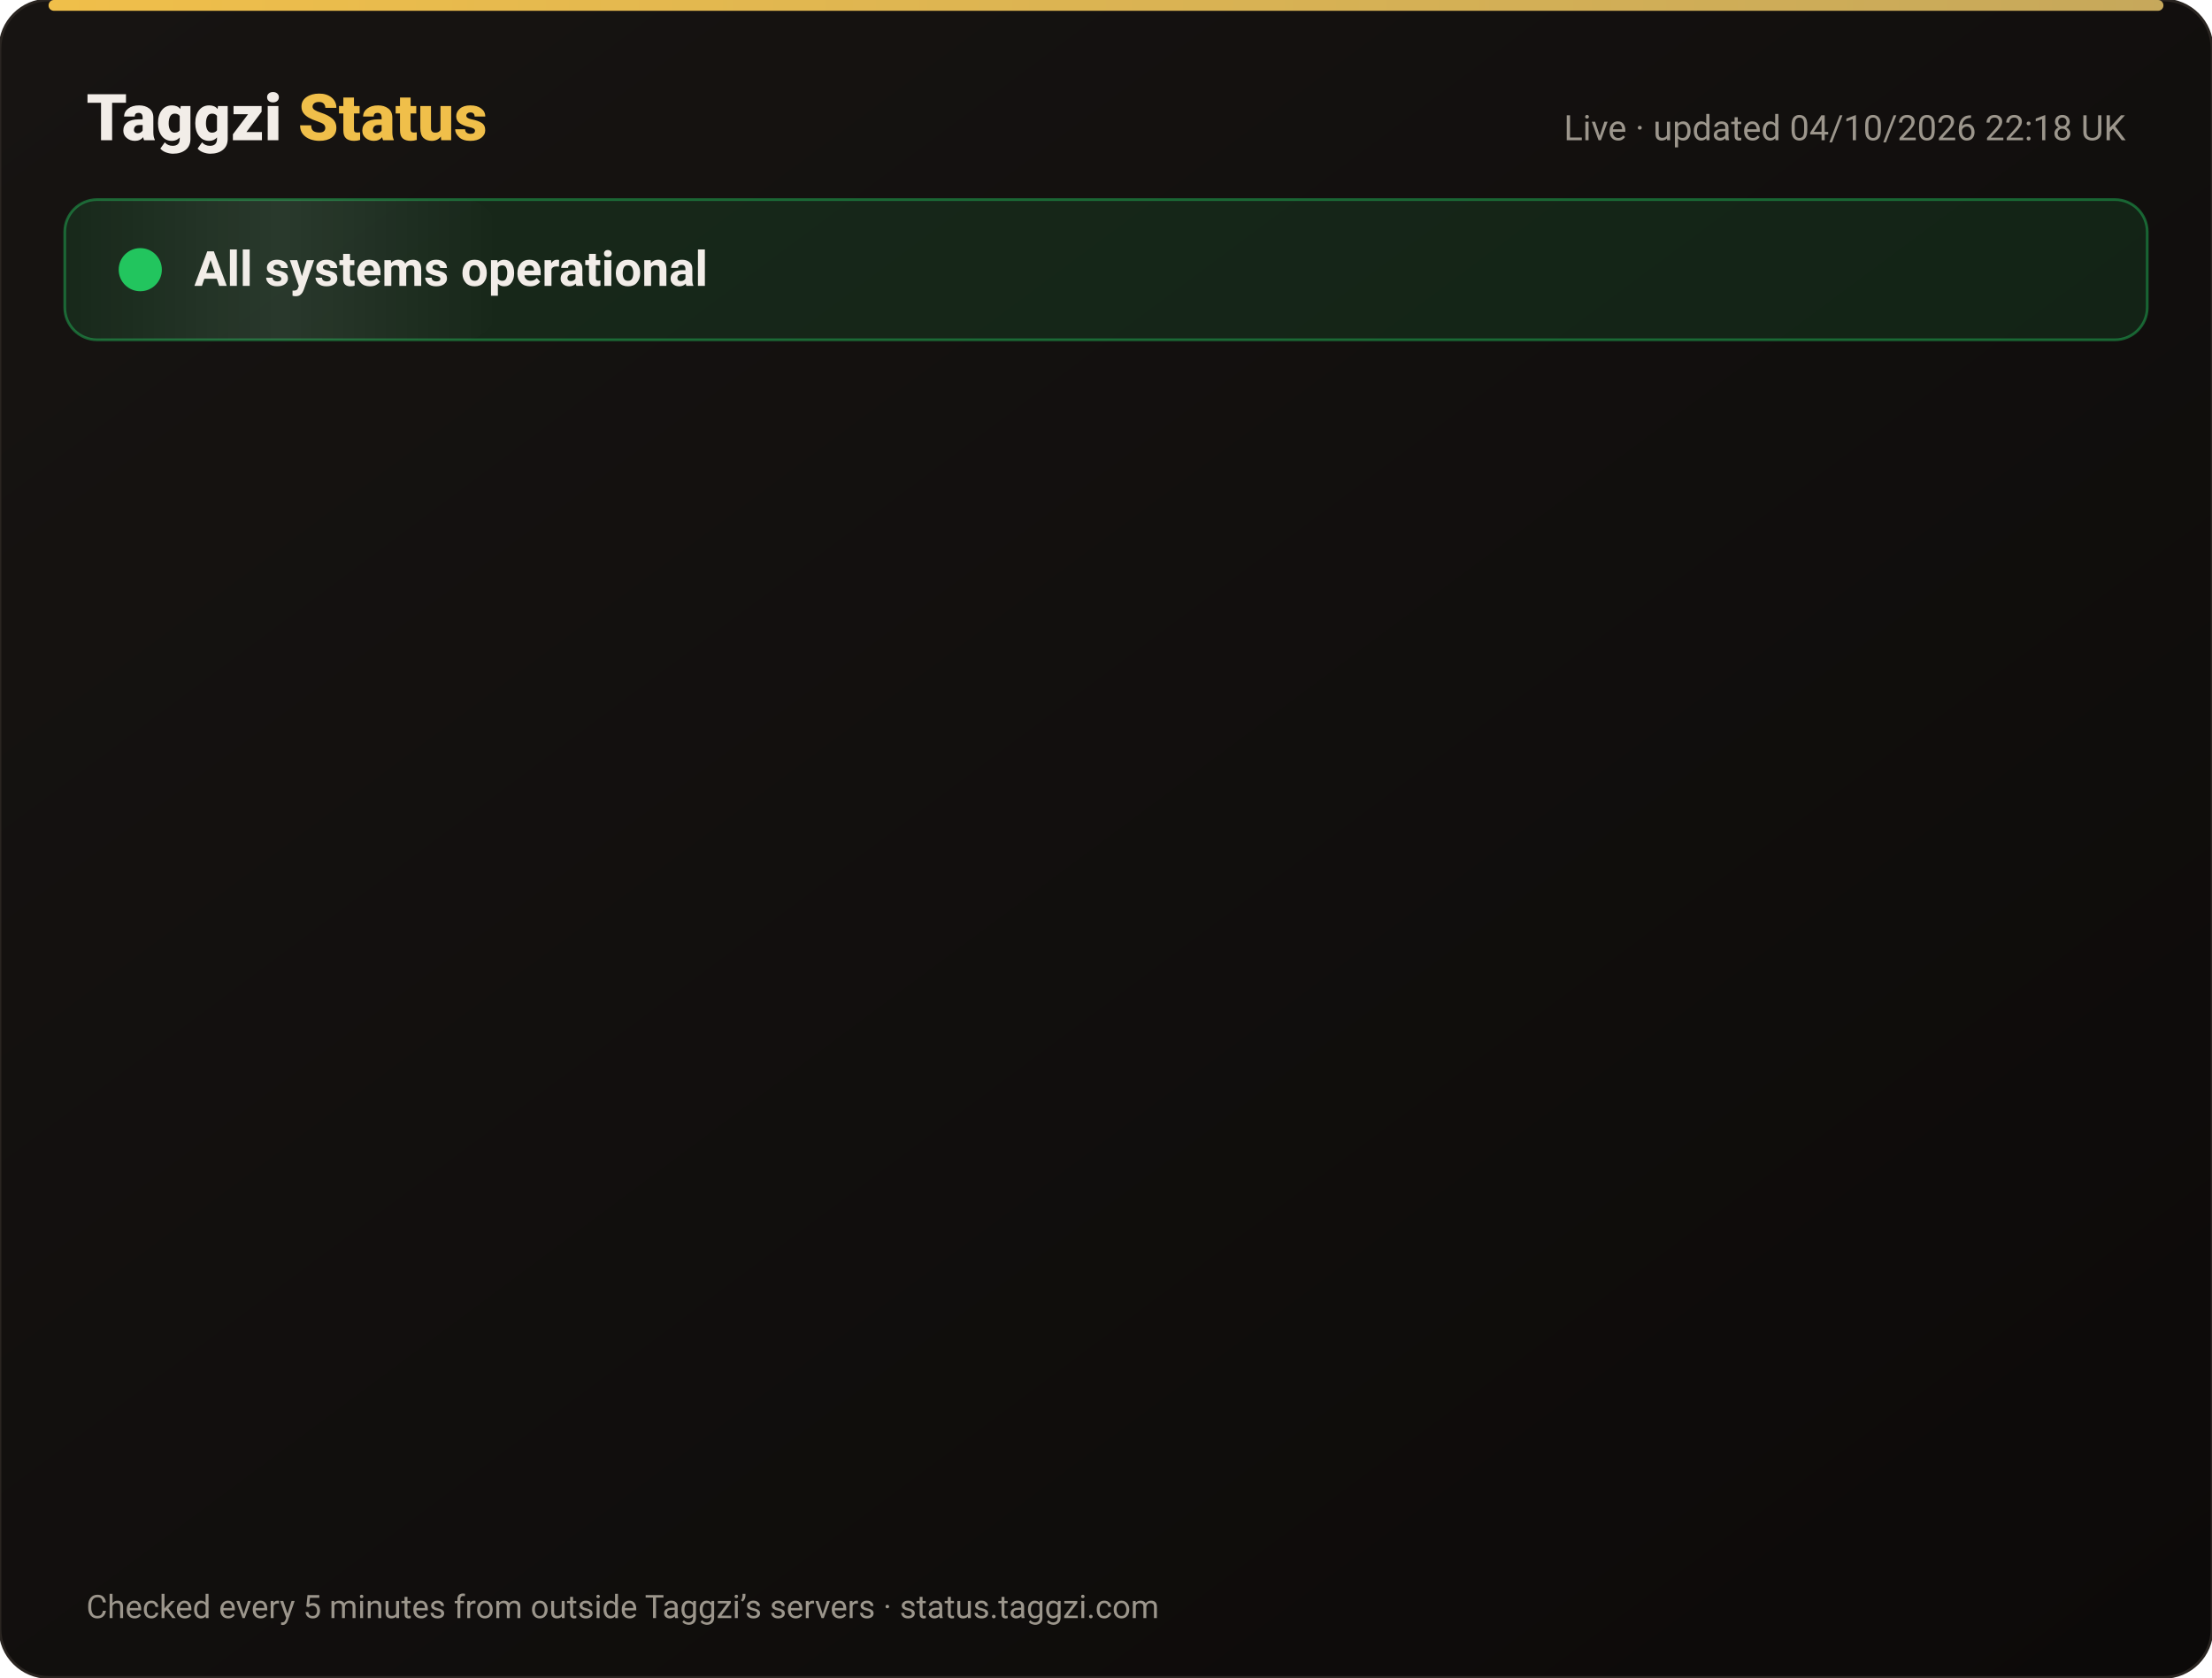
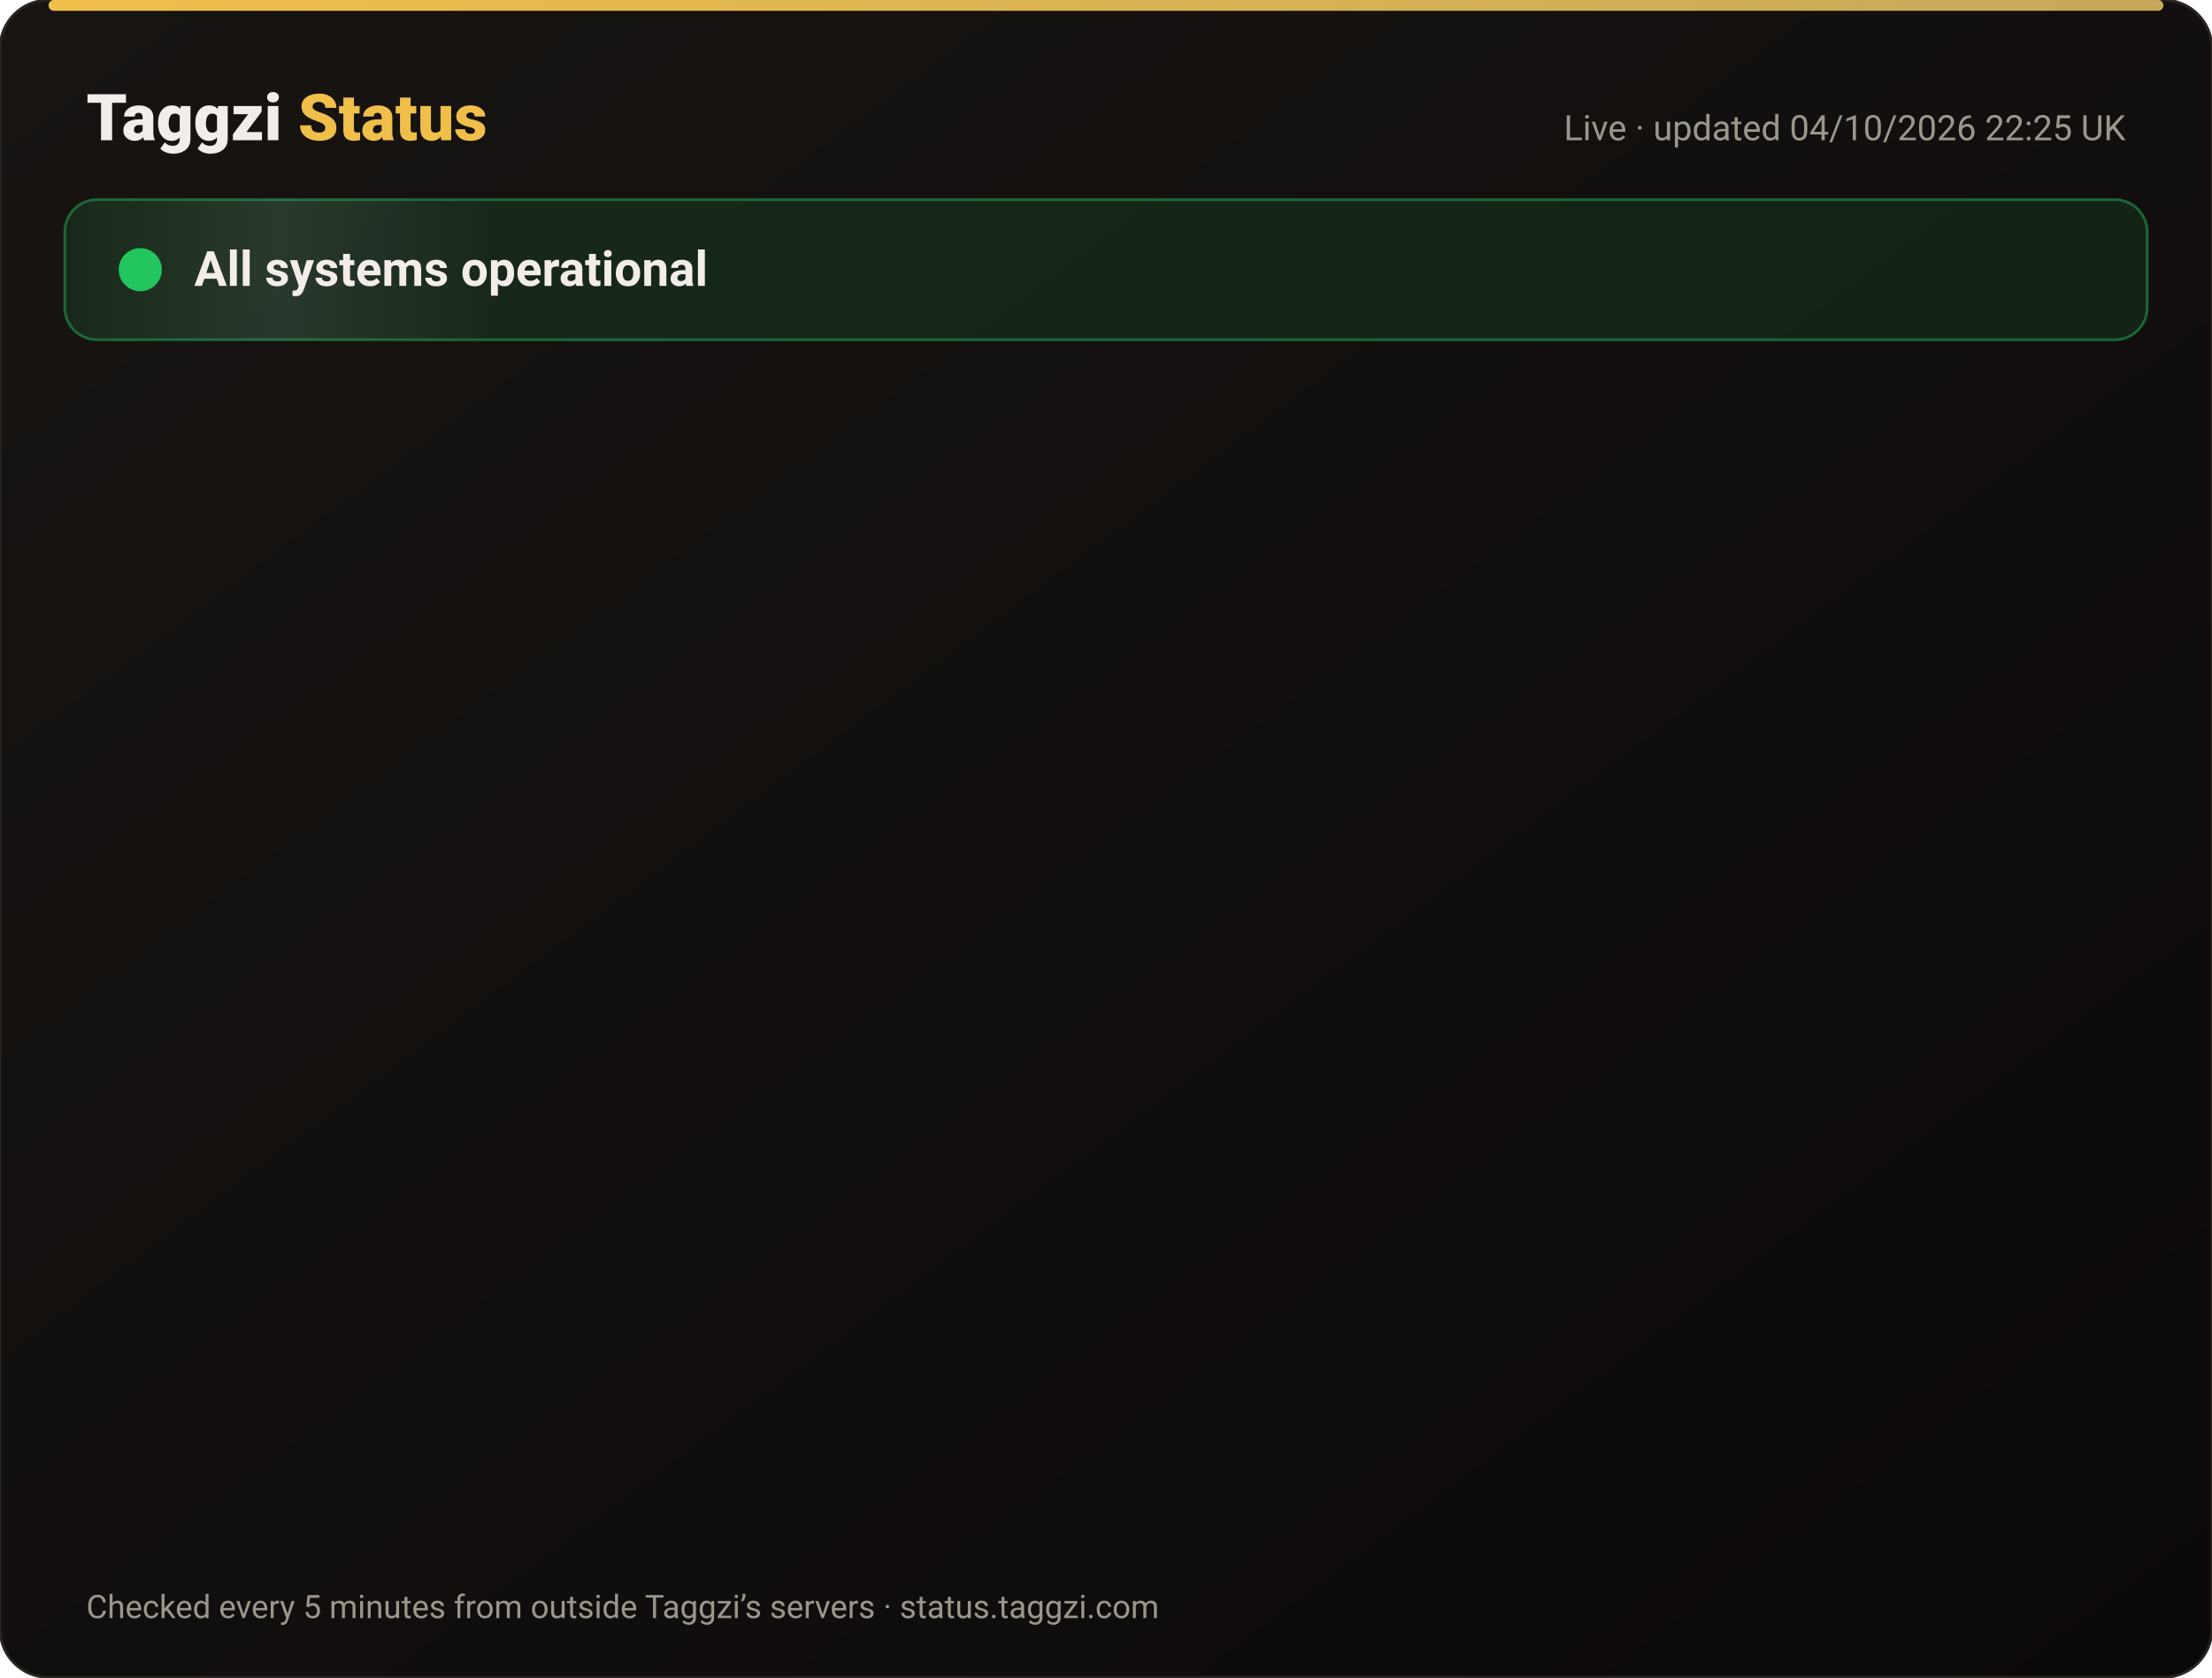
<svg xmlns="http://www.w3.org/2000/svg" width="820" height="622" viewBox="0 0 820 622" font-family="-apple-system,Segoe UI,Roboto,Helvetica,Arial,sans-serif">
  <defs>
    <linearGradient id="bg" x1="0" y1="0" x2="1" y2="1">
      <stop offset="0" stop-color="#171412" />
      <stop offset="1" stop-color="#0C0A09" />
    </linearGradient>
    <linearGradient id="gold" x1="0" x2="1">
      <stop offset="0" stop-color="#F0BF4A" />
      <stop offset="1" stop-color="#c6a85b" />
    </linearGradient>
    <linearGradient id="shine" x1="0" x2="1">
      <stop offset="0" stop-color="#fff" stop-opacity="0" />
      <stop offset=".5" stop-color="#fff" stop-opacity=".08" />
      <stop offset="1" stop-color="#fff" stop-opacity="0" />
    </linearGradient>
  </defs>
  <rect width="820" height="622" rx="18" fill="url(#bg)" stroke="#2a2521" />
  <rect x="18" y="0" width="784" height="4" rx="2" fill="url(#gold)" />
  <text x="32" y="52" font-size="24" font-weight="800" fill="#F2EDE8">Taggzi <tspan fill="#F0BF4A">Status</tspan>
  </text>
-   <text x="788" y="52" font-size="13" fill="#9C968C" text-anchor="end">Live · updated 04/10/2026 22:18 UK</text>
+   <text x="788" y="52" font-size="13" fill="#9C968C" text-anchor="end">Live · updated 04/10/2026 22:25 UK</text>
  <rect x="24" y="74" width="772" height="52" rx="12" fill="#22c55e" fill-opacity=".12" stroke="#22c55e" stroke-opacity=".45" />
  <rect x="24" y="74" width="160" height="52" rx="12" fill="url(#shine)">
    <animate attributeName="x" from="-160" to="820" dur="4s" repeatCount="indefinite" />
  </rect>
  <circle cx="52" cy="100" r="7" fill="#22c55e" />
  <circle cx="52" cy="100" r="7" fill="none" stroke="#22c55e" stroke-width="2">
    <animate attributeName="r" values="7;15;7" dur="2s" repeatCount="indefinite" />
    <animate attributeName="opacity" values=".9;0;.9" dur="2s" repeatCount="indefinite" />
  </circle>
  <text x="72" y="106" font-size="18" font-weight="700" fill="#F2EDE8">All systems operational</text>
  <g opacity="0">
    <animate attributeName="opacity" from="0" to="1" begin="0.00s" dur=".6s" fill="freeze" />
    <line x1="32" y1="188" x2="788" y2="188" stroke="#2a2521" />
    <circle cx="44" cy="166" r="6" fill="#22c55e">
      <animate attributeName="opacity" values="1;.45;1" dur="2.4s" begin="0.00s" repeatCount="indefinite" />
    </circle>
    <text x="62" y="171" font-size="15" font-weight="650" fill="#F2EDE8">Website</text>
    <text x="630" y="171" font-size="13" fill="#9C968C" text-anchor="end">100.00% uptime</text>
    <rect x="648" y="154" width="140" height="24" rx="12" fill="#22c55e" fill-opacity=".14" stroke="#22c55e" stroke-opacity=".5" />
    <text x="718" y="171" font-size="12" font-weight="700" fill="#22c55e" text-anchor="middle">Operational</text>
  </g>
  <g opacity="0">
    <animate attributeName="opacity" from="0" to="1" begin="0.15s" dur=".6s" fill="freeze" />
    <line x1="32" y1="234" x2="788" y2="234" stroke="#2a2521" />
    <circle cx="44" cy="212" r="6" fill="#22c55e">
      <animate attributeName="opacity" values="1;.45;1" dur="2.4s" begin="0.15s" repeatCount="indefinite" />
    </circle>
    <text x="62" y="217" font-size="15" font-weight="650" fill="#F2EDE8">Tag scans</text>
    <text x="630" y="217" font-size="13" fill="#9C968C" text-anchor="end">100.00% uptime</text>
    <rect x="648" y="200" width="140" height="24" rx="12" fill="#22c55e" fill-opacity=".14" stroke="#22c55e" stroke-opacity=".5" />
    <text x="718" y="217" font-size="12" font-weight="700" fill="#22c55e" text-anchor="middle">Operational</text>
  </g>
  <g opacity="0">
    <animate attributeName="opacity" from="0" to="1" begin="0.30s" dur=".6s" fill="freeze" />
    <line x1="32" y1="280" x2="788" y2="280" stroke="#2a2521" />
    <circle cx="44" cy="258" r="6" fill="#22c55e">
      <animate attributeName="opacity" values="1;.45;1" dur="2.4s" begin="0.30s" repeatCount="indefinite" />
    </circle>
    <text x="62" y="263" font-size="15" font-weight="650" fill="#F2EDE8">Manual tag lookup</text>
    <text x="630" y="263" font-size="13" fill="#9C968C" text-anchor="end">100.00% uptime</text>
    <rect x="648" y="246" width="140" height="24" rx="12" fill="#22c55e" fill-opacity=".14" stroke="#22c55e" stroke-opacity=".5" />
    <text x="718" y="263" font-size="12" font-weight="700" fill="#22c55e" text-anchor="middle">Operational</text>
  </g>
  <g opacity="0">
    <animate attributeName="opacity" from="0" to="1" begin="0.45s" dur=".6s" fill="freeze" />
    <line x1="32" y1="326" x2="788" y2="326" stroke="#2a2521" />
    <circle cx="44" cy="304" r="6" fill="#22c55e">
      <animate attributeName="opacity" values="1;.45;1" dur="2.4s" begin="0.45s" repeatCount="indefinite" />
    </circle>
    <text x="62" y="309" font-size="15" font-weight="650" fill="#F2EDE8">App &amp; login</text>
    <text x="630" y="309" font-size="13" fill="#9C968C" text-anchor="end">100.00% uptime</text>
    <rect x="648" y="292" width="140" height="24" rx="12" fill="#22c55e" fill-opacity=".14" stroke="#22c55e" stroke-opacity=".5" />
    <text x="718" y="309" font-size="12" font-weight="700" fill="#22c55e" text-anchor="middle">Operational</text>
  </g>
  <g opacity="0">
    <animate attributeName="opacity" from="0" to="1" begin="0.60s" dur=".6s" fill="freeze" />
    <line x1="32" y1="372" x2="788" y2="372" stroke="#2a2521" />
    <circle cx="44" cy="350" r="6" fill="#22c55e">
      <animate attributeName="opacity" values="1;.45;1" dur="2.4s" begin="0.60s" repeatCount="indefinite" />
    </circle>
    <text x="62" y="355" font-size="15" font-weight="650" fill="#F2EDE8">Community alerts</text>
    <text x="630" y="355" font-size="13" fill="#9C968C" text-anchor="end">100.00% uptime</text>
    <rect x="648" y="338" width="140" height="24" rx="12" fill="#22c55e" fill-opacity=".14" stroke="#22c55e" stroke-opacity=".5" />
    <text x="718" y="355" font-size="12" font-weight="700" fill="#22c55e" text-anchor="middle">Operational</text>
  </g>
  <g opacity="0">
    <animate attributeName="opacity" from="0" to="1" begin="0.75s" dur=".6s" fill="freeze" />
    <line x1="32" y1="418" x2="788" y2="418" stroke="#2a2521" />
    <circle cx="44" cy="396" r="6" fill="#22c55e">
      <animate attributeName="opacity" values="1;.45;1" dur="2.4s" begin="0.75s" repeatCount="indefinite" />
    </circle>
    <text x="62" y="401" font-size="15" font-weight="650" fill="#F2EDE8">Private calling</text>
    <text x="630" y="401" font-size="13" fill="#9C968C" text-anchor="end">100.00% uptime</text>
    <rect x="648" y="384" width="140" height="24" rx="12" fill="#22c55e" fill-opacity=".14" stroke="#22c55e" stroke-opacity=".5" />
    <text x="718" y="401" font-size="12" font-weight="700" fill="#22c55e" text-anchor="middle">Operational</text>
  </g>
  <g opacity="0">
    <animate attributeName="opacity" from="0" to="1" begin="0.90s" dur=".6s" fill="freeze" />
    <line x1="32" y1="464" x2="788" y2="464" stroke="#2a2521" />
    <circle cx="44" cy="442" r="6" fill="#22c55e">
      <animate attributeName="opacity" values="1;.45;1" dur="2.4s" begin="0.90s" repeatCount="indefinite" />
    </circle>
    <text x="62" y="447" font-size="15" font-weight="650" fill="#F2EDE8">Payments</text>
    <text x="630" y="447" font-size="13" fill="#9C968C" text-anchor="end">100.00% uptime</text>
    <rect x="648" y="430" width="140" height="24" rx="12" fill="#22c55e" fill-opacity=".14" stroke="#22c55e" stroke-opacity=".5" />
    <text x="718" y="447" font-size="12" font-weight="700" fill="#22c55e" text-anchor="middle">Operational</text>
  </g>
  <g opacity="0">
    <animate attributeName="opacity" from="0" to="1" begin="1.05s" dur=".6s" fill="freeze" />
    <line x1="32" y1="510" x2="788" y2="510" stroke="#2a2521" />
    <circle cx="44" cy="488" r="6" fill="#22c55e">
      <animate attributeName="opacity" values="1;.45;1" dur="2.4s" begin="1.05s" repeatCount="indefinite" />
    </circle>
    <text x="62" y="493" font-size="15" font-weight="650" fill="#F2EDE8">Email &amp; support</text>
    <text x="630" y="493" font-size="13" fill="#9C968C" text-anchor="end">100.00% uptime</text>
    <rect x="648" y="476" width="140" height="24" rx="12" fill="#22c55e" fill-opacity=".14" stroke="#22c55e" stroke-opacity=".5" />
    <text x="718" y="493" font-size="12" font-weight="700" fill="#22c55e" text-anchor="middle">Operational</text>
  </g>
  <g opacity="0">
    <animate attributeName="opacity" from="0" to="1" begin="1.20s" dur=".6s" fill="freeze" />
    <line x1="32" y1="556" x2="788" y2="556" stroke="#2a2521" />
    <circle cx="44" cy="534" r="6" fill="#22c55e">
      <animate attributeName="opacity" values="1;.45;1" dur="2.4s" begin="1.20s" repeatCount="indefinite" />
    </circle>
    <text x="62" y="539" font-size="15" font-weight="650" fill="#F2EDE8">Secure connection (SSL)</text>
    <text x="630" y="539" font-size="13" fill="#9C968C" text-anchor="end">100.00% uptime</text>
    <rect x="648" y="522" width="140" height="24" rx="12" fill="#22c55e" fill-opacity=".14" stroke="#22c55e" stroke-opacity=".5" />
    <text x="718" y="539" font-size="12" font-weight="700" fill="#22c55e" text-anchor="middle">Operational</text>
  </g>
  <text x="32" y="600" font-size="12" fill="#9C968C">Checked every 5 minutes from outside Taggzi’s servers · status.taggzi.com</text>
</svg>
